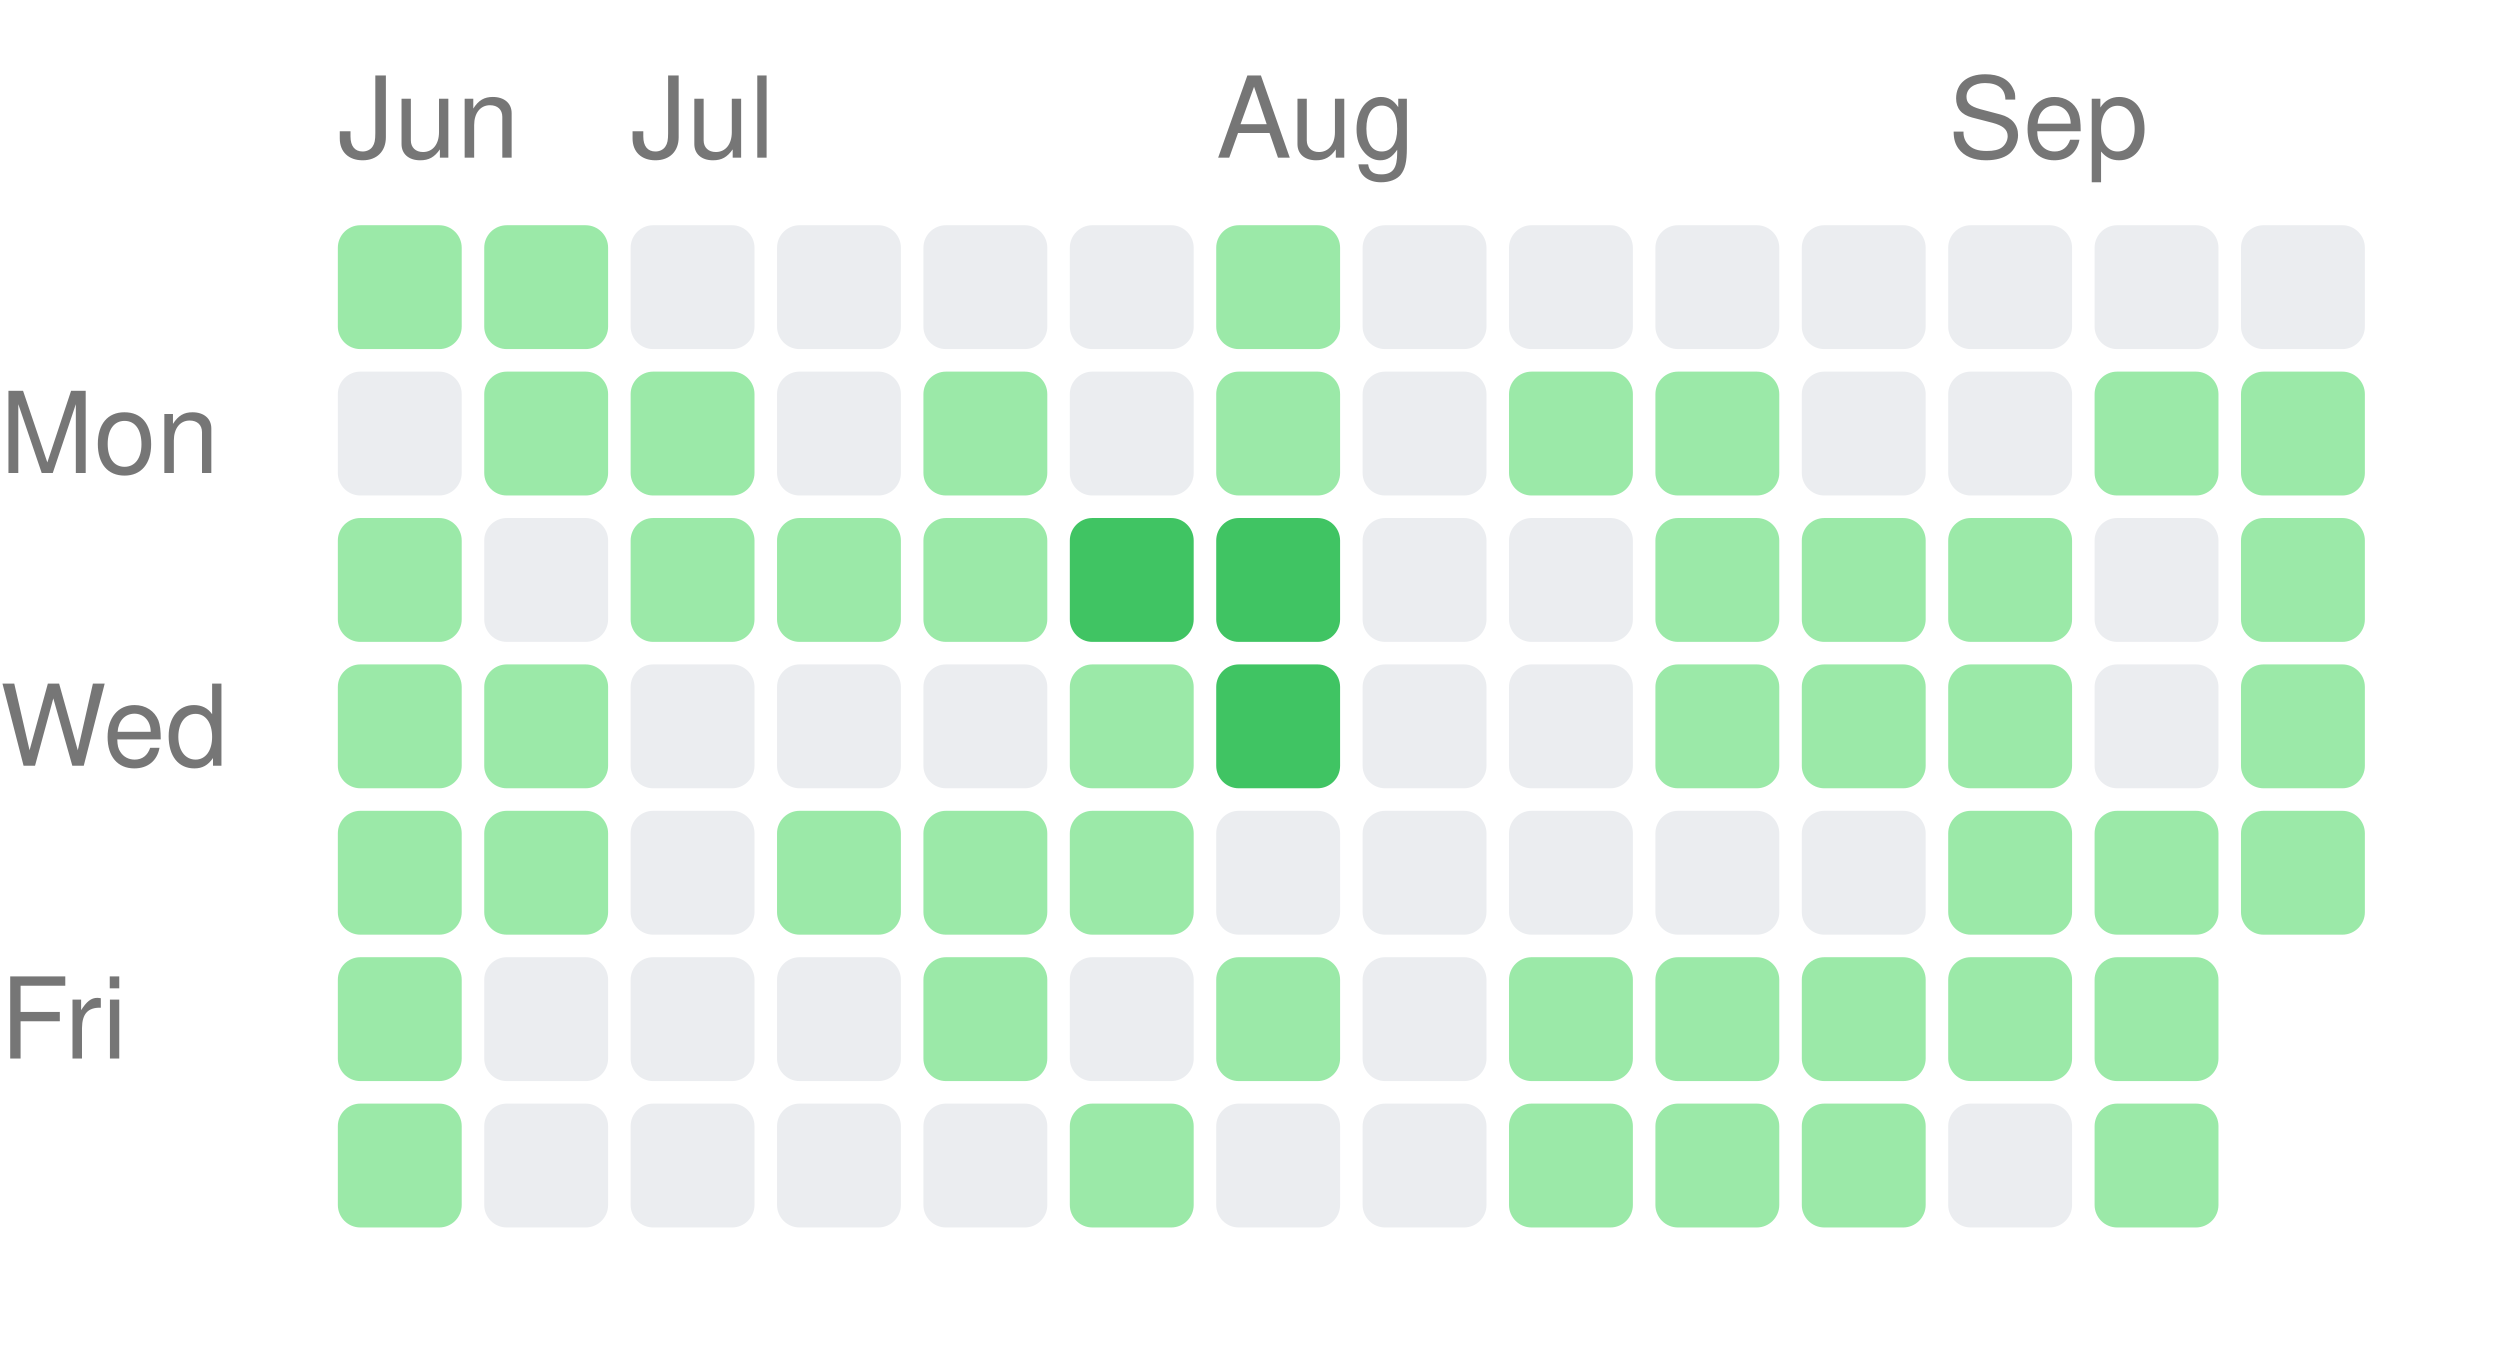
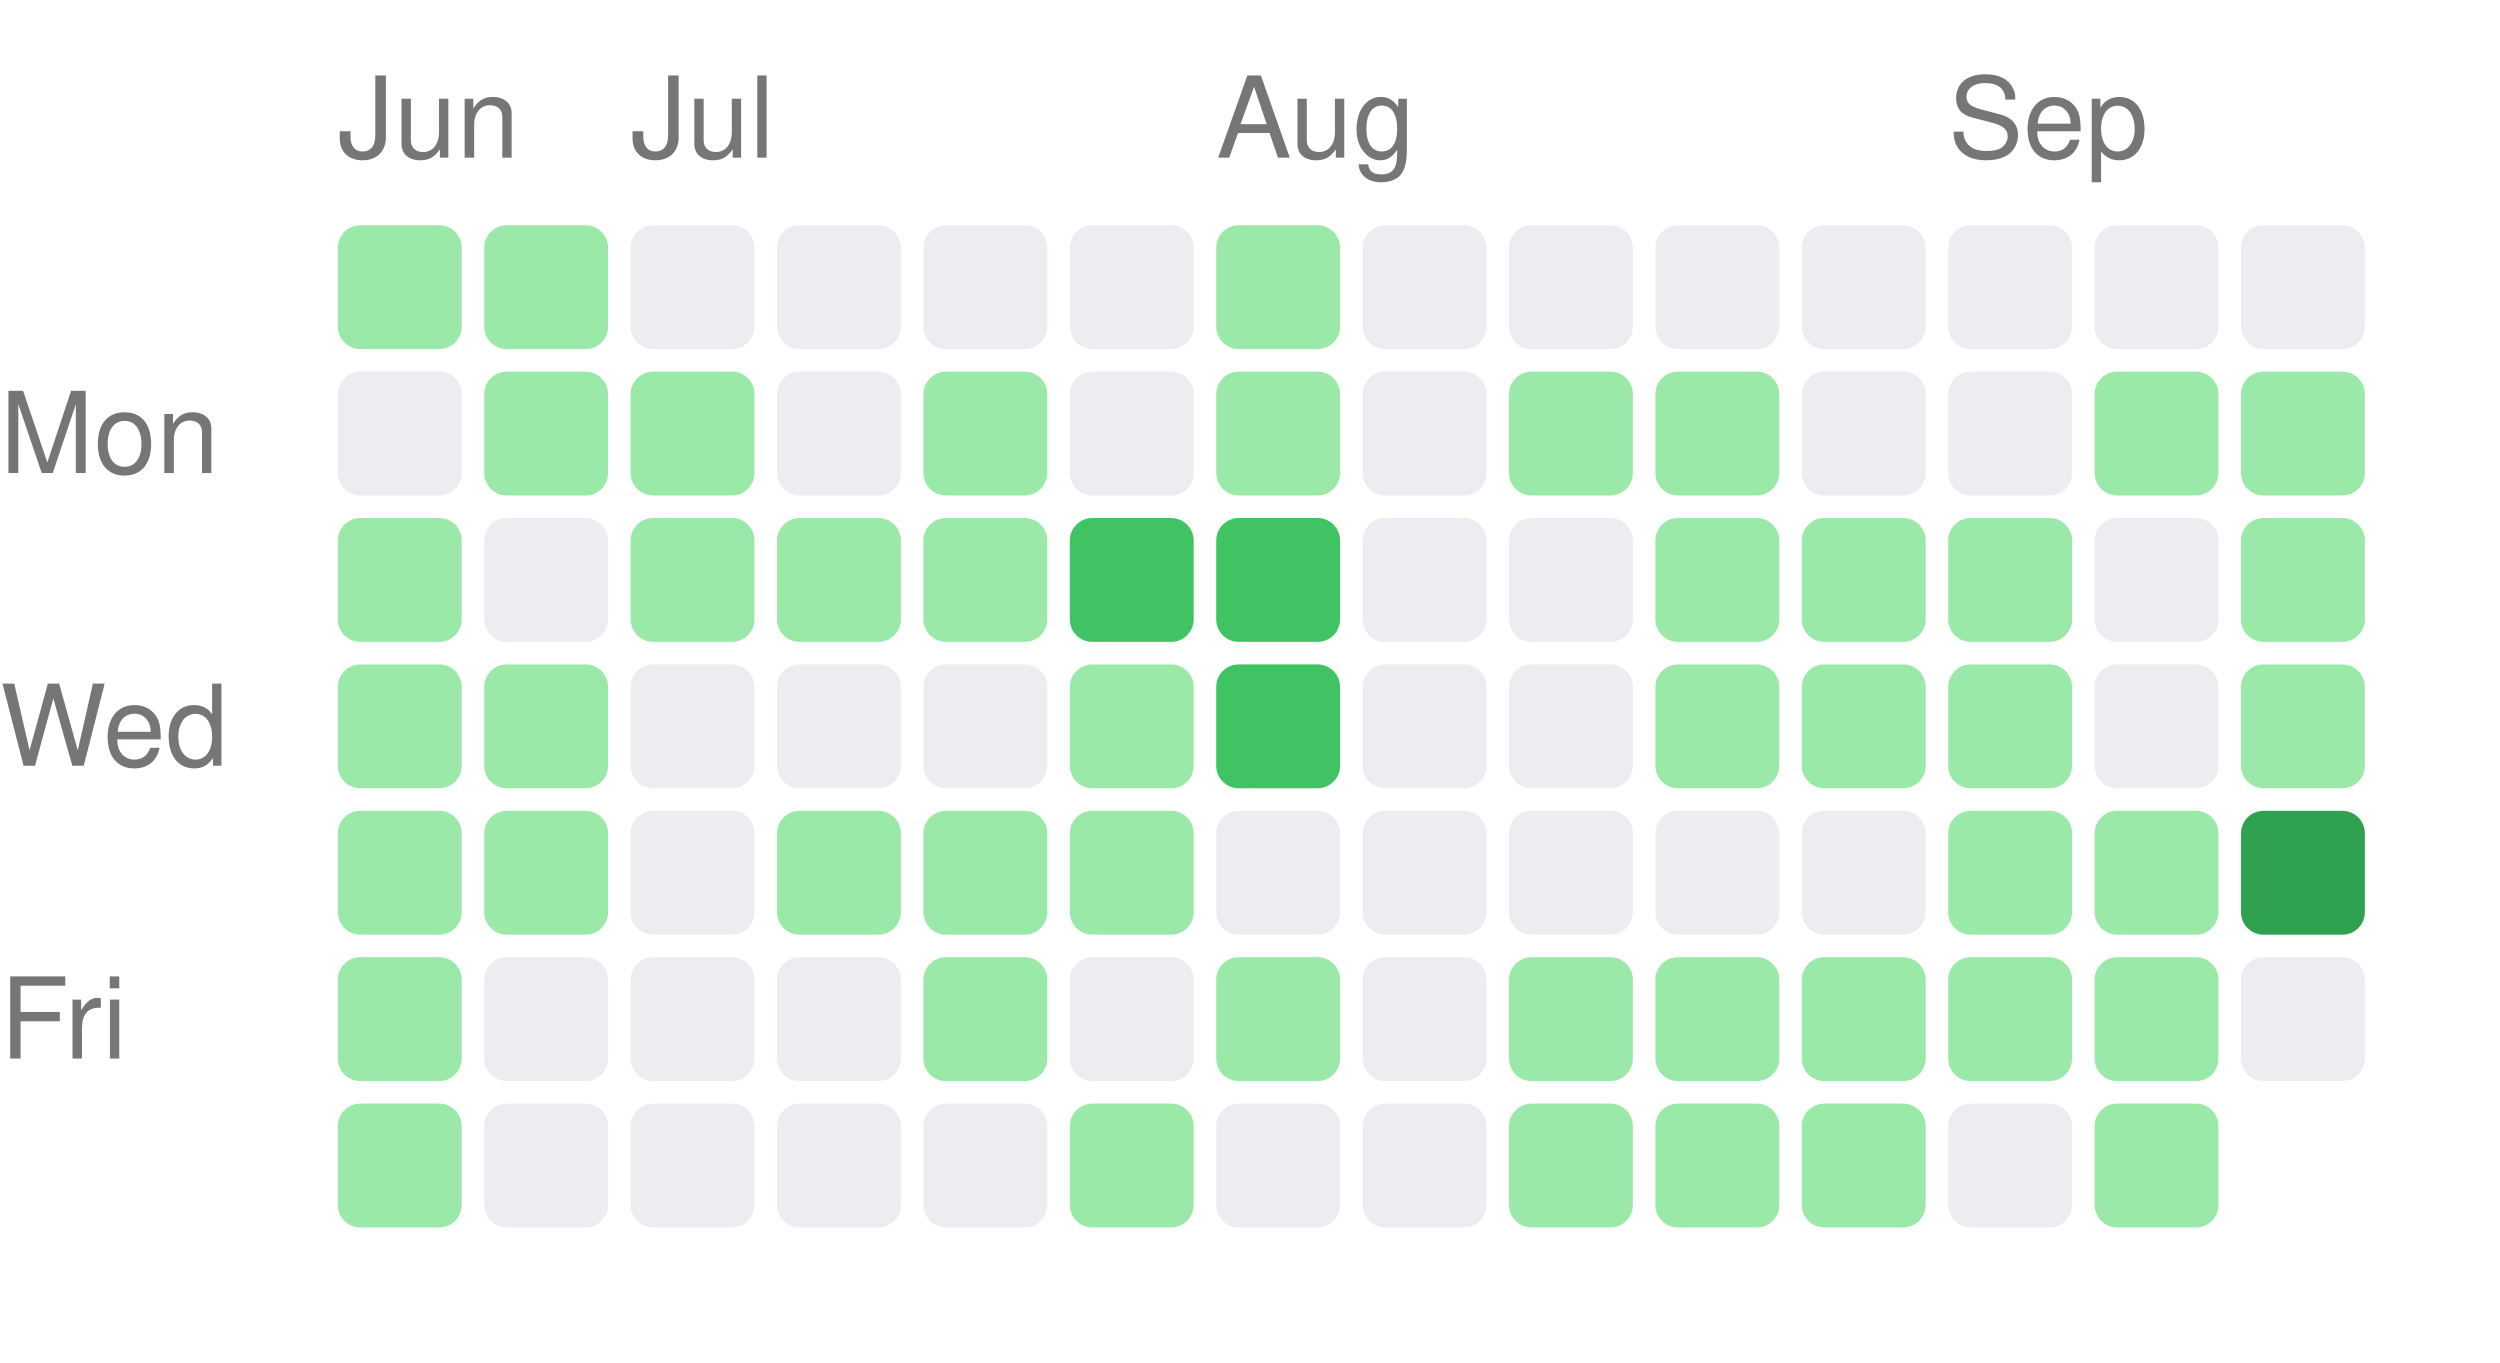
<svg xmlns="http://www.w3.org/2000/svg" width="222" height="121" viewBox="0 0 222 121">
  <style>text { fill: #767676; font-size: 10px; font-family: -apple-system, BlinkMacSystemFont, "Segoe UI", Helvetica, Arial, sans-serif; }</style>
  <text x="30" y="14">Jun</text>
  <text x="56" y="14">Jul</text>
  <text x="108" y="14">Aug</text>
  <text x="173" y="14">Sep</text>
  <text x="0" y="42" text-anchor="start">Mon</text>
  <text x="0" y="68" text-anchor="start">Wed</text>
  <text x="0" y="94" text-anchor="start">Fri</text>
  <rect x="30" y="20" width="11" height="11" rx="2" ry="2" fill="#9be9a8" />
  <rect x="30" y="33" width="11" height="11" rx="2" ry="2" fill="#ebedf0" />
  <rect x="30" y="46" width="11" height="11" rx="2" ry="2" fill="#9be9a8" />
  <rect x="30" y="59" width="11" height="11" rx="2" ry="2" fill="#9be9a8" />
  <rect x="30" y="72" width="11" height="11" rx="2" ry="2" fill="#9be9a8" />
  <rect x="30" y="85" width="11" height="11" rx="2" ry="2" fill="#9be9a8" />
  <rect x="30" y="98" width="11" height="11" rx="2" ry="2" fill="#9be9a8" />
  <rect x="43" y="20" width="11" height="11" rx="2" ry="2" fill="#9be9a8" />
  <rect x="43" y="33" width="11" height="11" rx="2" ry="2" fill="#9be9a8" />
  <rect x="43" y="46" width="11" height="11" rx="2" ry="2" fill="#ebedf0" />
  <rect x="43" y="59" width="11" height="11" rx="2" ry="2" fill="#9be9a8" />
  <rect x="43" y="72" width="11" height="11" rx="2" ry="2" fill="#9be9a8" />
  <rect x="43" y="85" width="11" height="11" rx="2" ry="2" fill="#ebedf0" />
  <rect x="43" y="98" width="11" height="11" rx="2" ry="2" fill="#ebedf0" />
  <rect x="56" y="20" width="11" height="11" rx="2" ry="2" fill="#ebedf0" />
  <rect x="56" y="33" width="11" height="11" rx="2" ry="2" fill="#9be9a8" />
  <rect x="56" y="46" width="11" height="11" rx="2" ry="2" fill="#9be9a8" />
  <rect x="56" y="59" width="11" height="11" rx="2" ry="2" fill="#ebedf0" />
  <rect x="56" y="72" width="11" height="11" rx="2" ry="2" fill="#ebedf0" />
  <rect x="56" y="85" width="11" height="11" rx="2" ry="2" fill="#ebedf0" />
  <rect x="56" y="98" width="11" height="11" rx="2" ry="2" fill="#ebedf0" />
  <rect x="69" y="20" width="11" height="11" rx="2" ry="2" fill="#ebedf0" />
  <rect x="69" y="33" width="11" height="11" rx="2" ry="2" fill="#ebedf0" />
  <rect x="69" y="46" width="11" height="11" rx="2" ry="2" fill="#9be9a8" />
  <rect x="69" y="59" width="11" height="11" rx="2" ry="2" fill="#ebedf0" />
  <rect x="69" y="72" width="11" height="11" rx="2" ry="2" fill="#9be9a8" />
  <rect x="69" y="85" width="11" height="11" rx="2" ry="2" fill="#ebedf0" />
  <rect x="69" y="98" width="11" height="11" rx="2" ry="2" fill="#ebedf0" />
  <rect x="82" y="20" width="11" height="11" rx="2" ry="2" fill="#ebedf0" />
  <rect x="82" y="33" width="11" height="11" rx="2" ry="2" fill="#9be9a8" />
  <rect x="82" y="46" width="11" height="11" rx="2" ry="2" fill="#9be9a8" />
  <rect x="82" y="59" width="11" height="11" rx="2" ry="2" fill="#ebedf0" />
  <rect x="82" y="72" width="11" height="11" rx="2" ry="2" fill="#9be9a8" />
  <rect x="82" y="85" width="11" height="11" rx="2" ry="2" fill="#9be9a8" />
  <rect x="82" y="98" width="11" height="11" rx="2" ry="2" fill="#ebedf0" />
  <rect x="95" y="20" width="11" height="11" rx="2" ry="2" fill="#ebedf0" />
  <rect x="95" y="33" width="11" height="11" rx="2" ry="2" fill="#ebedf0" />
  <rect x="95" y="46" width="11" height="11" rx="2" ry="2" fill="#40c463" />
  <rect x="95" y="59" width="11" height="11" rx="2" ry="2" fill="#9be9a8" />
  <rect x="95" y="72" width="11" height="11" rx="2" ry="2" fill="#9be9a8" />
  <rect x="95" y="85" width="11" height="11" rx="2" ry="2" fill="#ebedf0" />
  <rect x="95" y="98" width="11" height="11" rx="2" ry="2" fill="#9be9a8" />
  <rect x="108" y="20" width="11" height="11" rx="2" ry="2" fill="#9be9a8" />
  <rect x="108" y="33" width="11" height="11" rx="2" ry="2" fill="#9be9a8" />
  <rect x="108" y="46" width="11" height="11" rx="2" ry="2" fill="#40c463" />
  <rect x="108" y="59" width="11" height="11" rx="2" ry="2" fill="#40c463" />
  <rect x="108" y="72" width="11" height="11" rx="2" ry="2" fill="#ebedf0" />
  <rect x="108" y="85" width="11" height="11" rx="2" ry="2" fill="#9be9a8" />
  <rect x="108" y="98" width="11" height="11" rx="2" ry="2" fill="#ebedf0" />
  <rect x="121" y="20" width="11" height="11" rx="2" ry="2" fill="#ebedf0" />
  <rect x="121" y="33" width="11" height="11" rx="2" ry="2" fill="#ebedf0" />
  <rect x="121" y="46" width="11" height="11" rx="2" ry="2" fill="#ebedf0" />
  <rect x="121" y="59" width="11" height="11" rx="2" ry="2" fill="#ebedf0" />
  <rect x="121" y="72" width="11" height="11" rx="2" ry="2" fill="#ebedf0" />
  <rect x="121" y="85" width="11" height="11" rx="2" ry="2" fill="#ebedf0" />
  <rect x="121" y="98" width="11" height="11" rx="2" ry="2" fill="#ebedf0" />
  <rect x="134" y="20" width="11" height="11" rx="2" ry="2" fill="#ebedf0" />
  <rect x="134" y="33" width="11" height="11" rx="2" ry="2" fill="#9be9a8" />
  <rect x="134" y="46" width="11" height="11" rx="2" ry="2" fill="#ebedf0" />
  <rect x="134" y="59" width="11" height="11" rx="2" ry="2" fill="#ebedf0" />
  <rect x="134" y="72" width="11" height="11" rx="2" ry="2" fill="#ebedf0" />
  <rect x="134" y="85" width="11" height="11" rx="2" ry="2" fill="#9be9a8" />
  <rect x="134" y="98" width="11" height="11" rx="2" ry="2" fill="#9be9a8" />
  <rect x="147" y="20" width="11" height="11" rx="2" ry="2" fill="#ebedf0" />
  <rect x="147" y="33" width="11" height="11" rx="2" ry="2" fill="#9be9a8" />
  <rect x="147" y="46" width="11" height="11" rx="2" ry="2" fill="#9be9a8" />
  <rect x="147" y="59" width="11" height="11" rx="2" ry="2" fill="#9be9a8" />
  <rect x="147" y="72" width="11" height="11" rx="2" ry="2" fill="#ebedf0" />
  <rect x="147" y="85" width="11" height="11" rx="2" ry="2" fill="#9be9a8" />
  <rect x="147" y="98" width="11" height="11" rx="2" ry="2" fill="#9be9a8" />
  <rect x="160" y="20" width="11" height="11" rx="2" ry="2" fill="#ebedf0" />
  <rect x="160" y="33" width="11" height="11" rx="2" ry="2" fill="#ebedf0" />
  <rect x="160" y="46" width="11" height="11" rx="2" ry="2" fill="#9be9a8" />
  <rect x="160" y="59" width="11" height="11" rx="2" ry="2" fill="#9be9a8" />
  <rect x="160" y="72" width="11" height="11" rx="2" ry="2" fill="#ebedf0" />
  <rect x="160" y="85" width="11" height="11" rx="2" ry="2" fill="#9be9a8" />
  <rect x="160" y="98" width="11" height="11" rx="2" ry="2" fill="#9be9a8" />
  <rect x="173" y="20" width="11" height="11" rx="2" ry="2" fill="#ebedf0" />
  <rect x="173" y="33" width="11" height="11" rx="2" ry="2" fill="#ebedf0" />
  <rect x="173" y="46" width="11" height="11" rx="2" ry="2" fill="#9be9a8" />
  <rect x="173" y="59" width="11" height="11" rx="2" ry="2" fill="#9be9a8" />
  <rect x="173" y="72" width="11" height="11" rx="2" ry="2" fill="#9be9a8" />
  <rect x="173" y="85" width="11" height="11" rx="2" ry="2" fill="#9be9a8" />
  <rect x="173" y="98" width="11" height="11" rx="2" ry="2" fill="#ebedf0" />
  <rect x="186" y="20" width="11" height="11" rx="2" ry="2" fill="#ebedf0" />
  <rect x="186" y="33" width="11" height="11" rx="2" ry="2" fill="#9be9a8" />
  <rect x="186" y="46" width="11" height="11" rx="2" ry="2" fill="#ebedf0" />
  <rect x="186" y="59" width="11" height="11" rx="2" ry="2" fill="#ebedf0" />
  <rect x="186" y="72" width="11" height="11" rx="2" ry="2" fill="#9be9a8" />
  <rect x="186" y="85" width="11" height="11" rx="2" ry="2" fill="#9be9a8" />
  <rect x="186" y="98" width="11" height="11" rx="2" ry="2" fill="#9be9a8" />
  <rect x="199" y="20" width="11" height="11" rx="2" ry="2" fill="#ebedf0" />
  <rect x="199" y="33" width="11" height="11" rx="2" ry="2" fill="#9be9a8" />
  <rect x="199" y="46" width="11" height="11" rx="2" ry="2" fill="#9be9a8" />
  <rect x="199" y="59" width="11" height="11" rx="2" ry="2" fill="#9be9a8" />
-   <rect x="199" y="72" width="11" height="11" rx="2" ry="2" fill="#9be9a8" />
+   <rect x="199" y="72" width="11" height="11" rx="2" ry="2" fill="#30a14e" />
+   <rect x="199" y="85" width="11" height="11" rx="2" ry="2" fill="#ebedf0" />
</svg>
